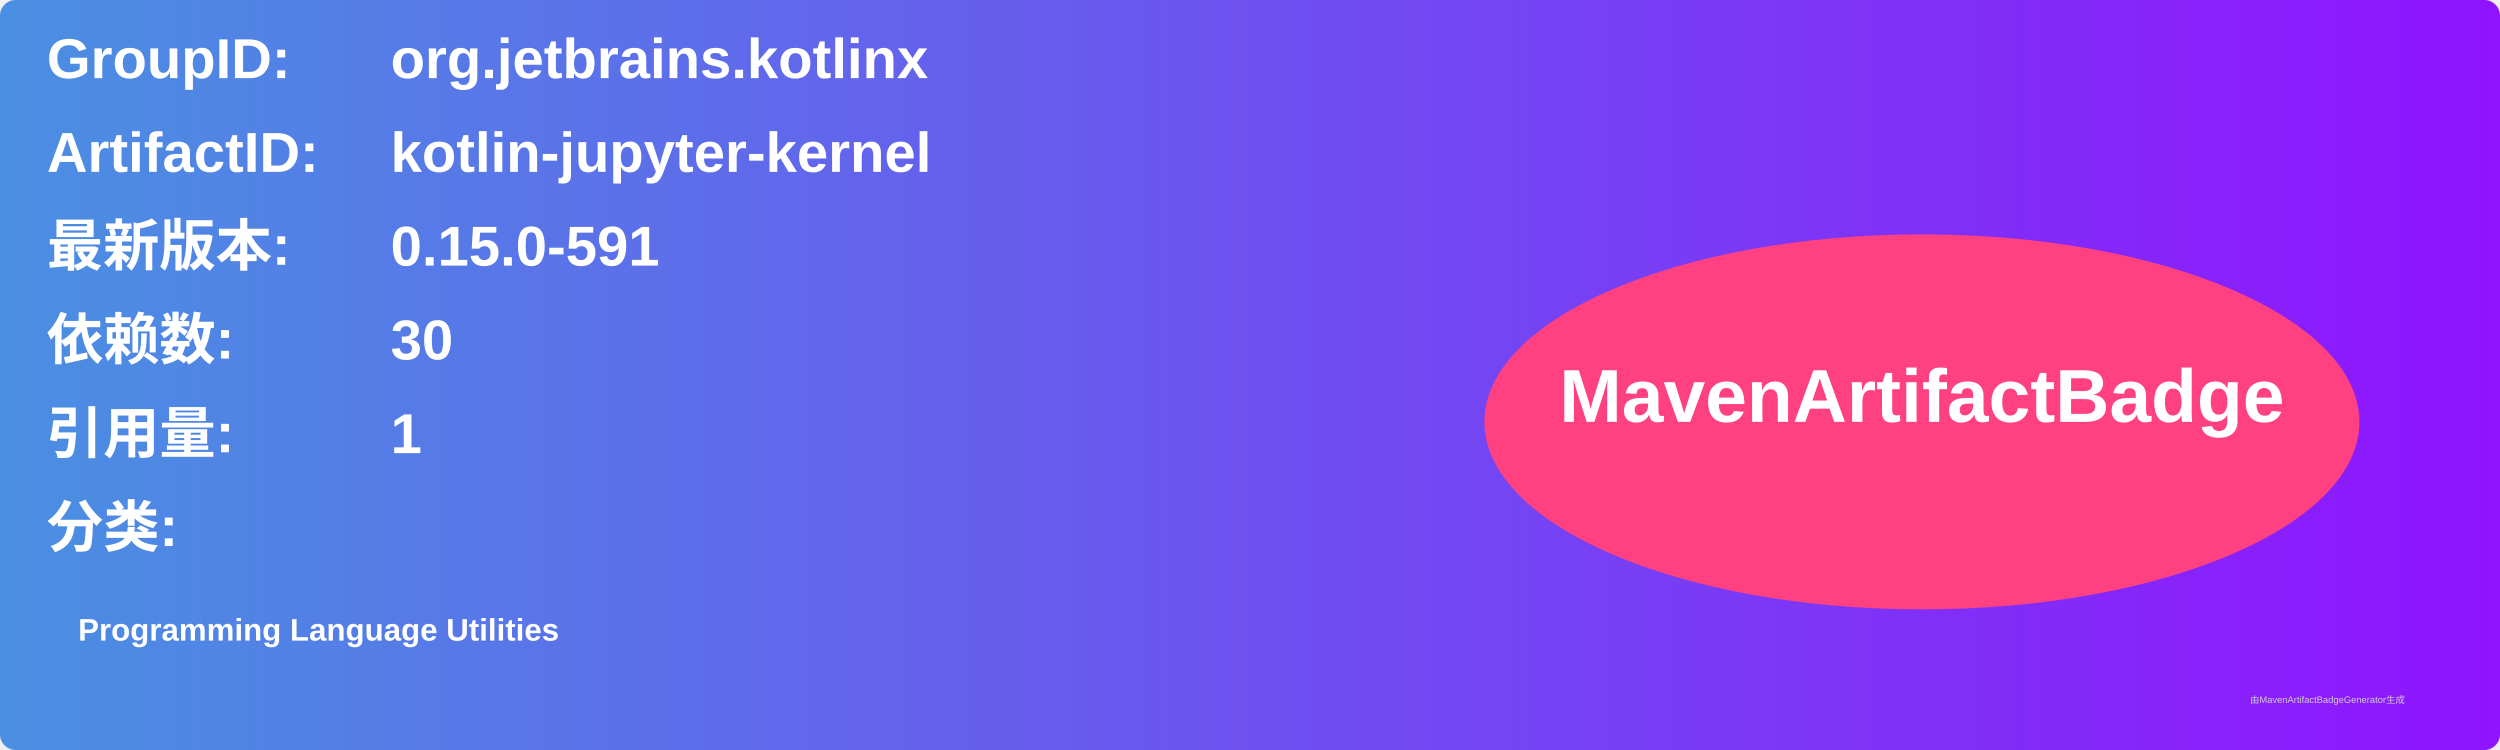
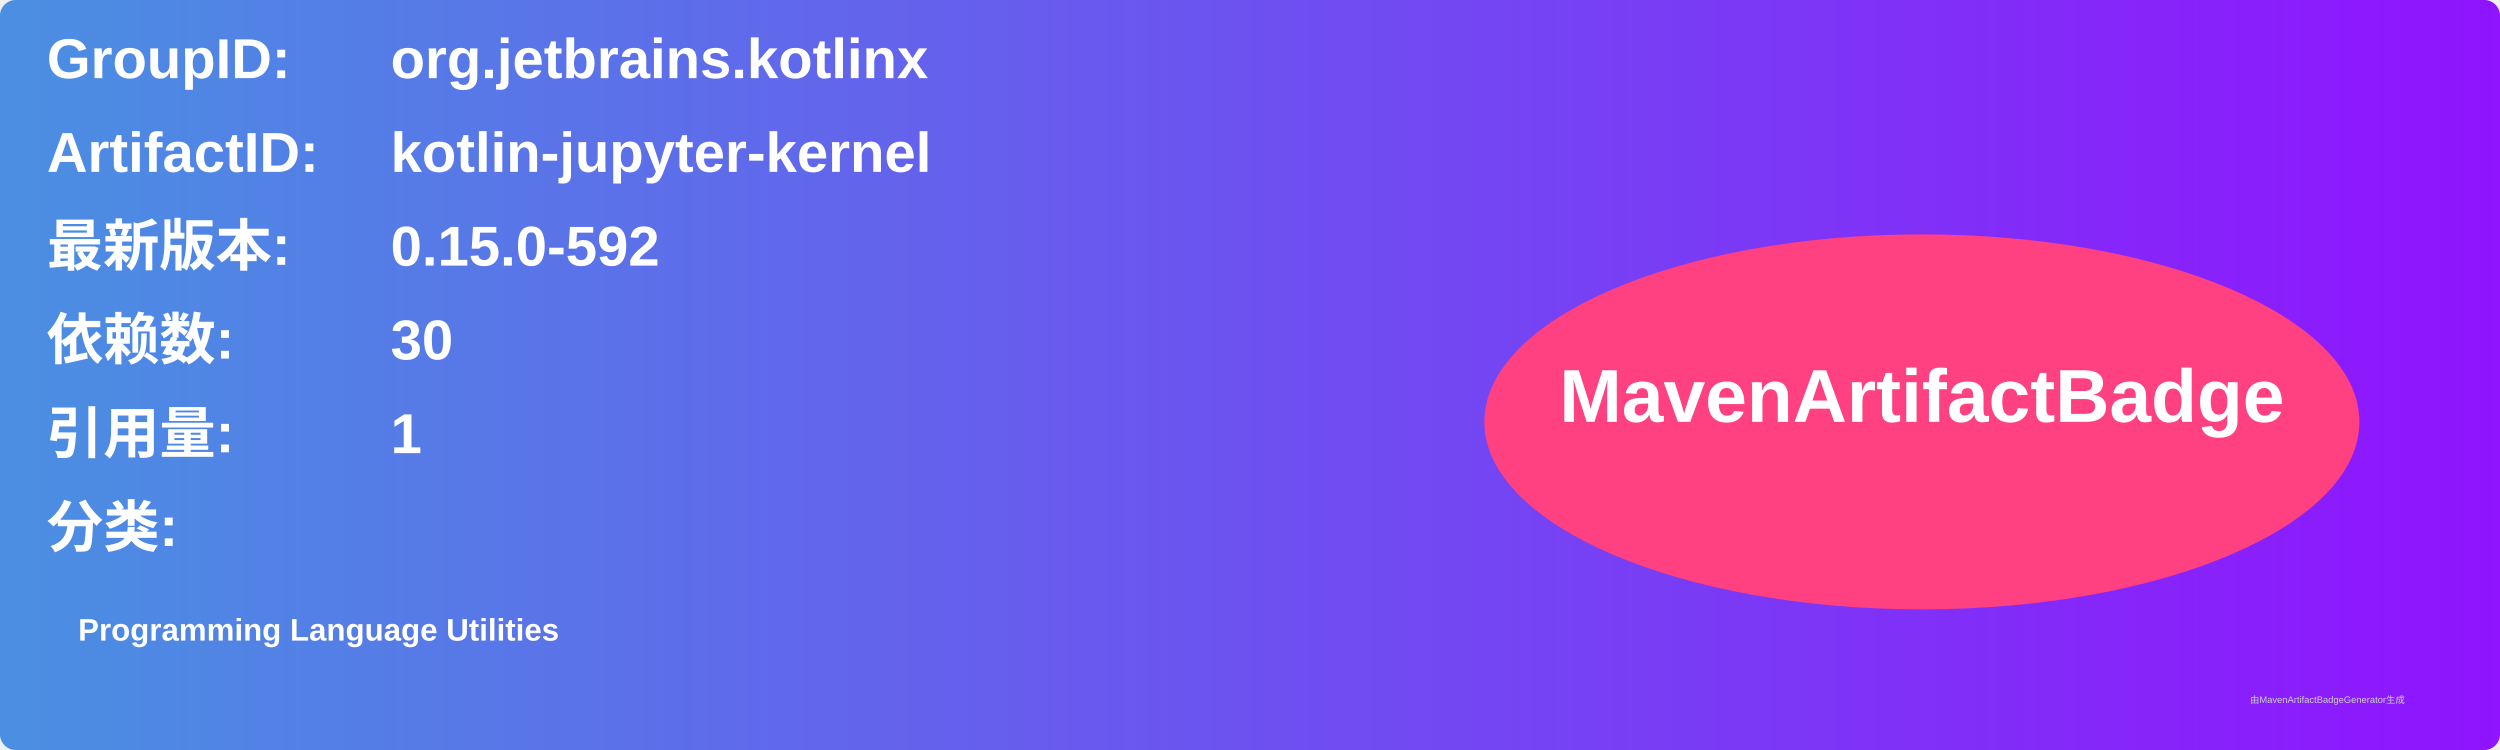
<svg xmlns="http://www.w3.org/2000/svg" width="800" height="240" viewBox="0 0 800 240">
  <linearGradient id="grad" x1="0%" y1="0%" x2="100%" y2="0%">
    <stop offset="0%" stop-color="#4a90e2" />
    <stop offset="100%" stop-color="#9013fe" />
  </linearGradient>
  <rect width="100%" height="100%" rx="5" ry="5" fill="url(#grad)" />
  <g transform="translate(15, 15)">
    <text x="0" y="10" font-family="Arial" font-size="18" fill="white" font-weight="bold" width="260">GroupID:</text>
    <text x="110" y="10" font-family="Arial" font-size="18" fill="white" font-weight="bold" width="460">org.jetbrains.kotlinx</text>
    <text x="0" y="40" font-family="Arial" font-size="18" fill="white" font-weight="bold" width="260">ArtifactID:</text>
    <text x="110" y="40" font-family="Arial" font-size="18" fill="white" font-weight="bold" width="460">kotlin-jupyter-kernel</text>
    <text x="0" y="70" font-family="Arial" font-size="18" fill="white" font-weight="bold">最新版本:</text>
    <text x="110" y="70" font-family="Arial" font-size="18" fill="white" font-weight="bold">
-       <tspan font-weight="bold">0.15.0-591</tspan>
+       <tspan font-weight="bold">0.15.0-592</tspan>
    </text>
    <text x="0" y="100" font-family="Arial" font-size="18" fill="white" font-weight="bold">依赖数: </text>
    <text x="110" y="100" font-family="Arial" font-size="18" fill="white">
      <tspan font-weight="bold">30</tspan>
    </text>
    <text x="0" y="130" font-family="Arial" font-size="18" fill="white" font-weight="bold">引用量: </text>
    <text x="110" y="130" font-family="Arial" font-size="18" fill="white">
      <tspan font-weight="bold">1</tspan>
    </text>
    <text x="0" y="160" font-family="Arial" font-size="18" fill="white" font-weight="bold">分类:</text>
    <text x="10" y="190" font-family="Arial" font-size="10" fill="white">
      <tspan font-weight="bold">Programming Language Utilities</tspan>
    </text>
    <ellipse cx="600" cy="120" rx="140" ry="60" fill="#ff4081" />
    <text x="600" y="120" text-anchor="middle" font-family="Arial" font-size="24" fill="white" font-weight="bold">MavenArtifactBadge</text>
  </g>
  <text x="720" y="225" font-family="Arial" font-size="3" fill="#d0d0d0">由MavenArtifactBadgeGenerator生成</text>
</svg>
